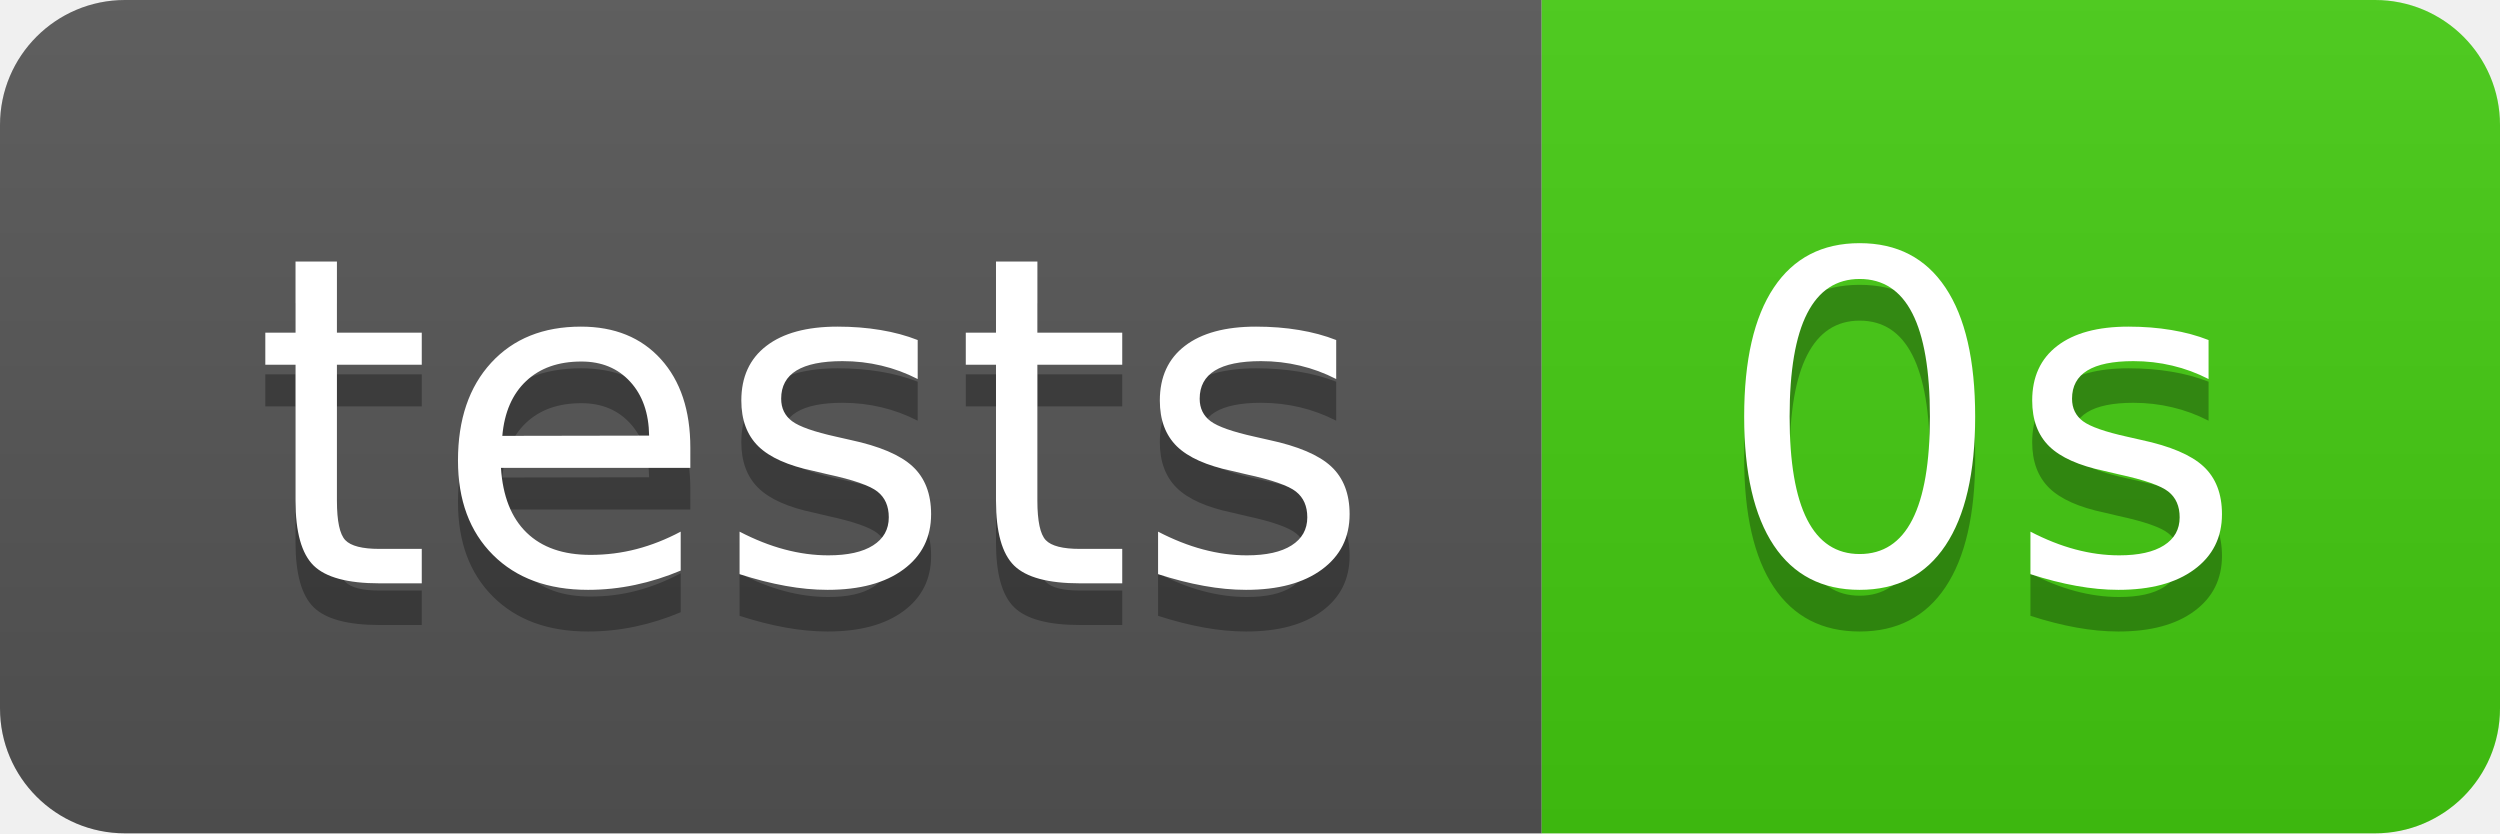
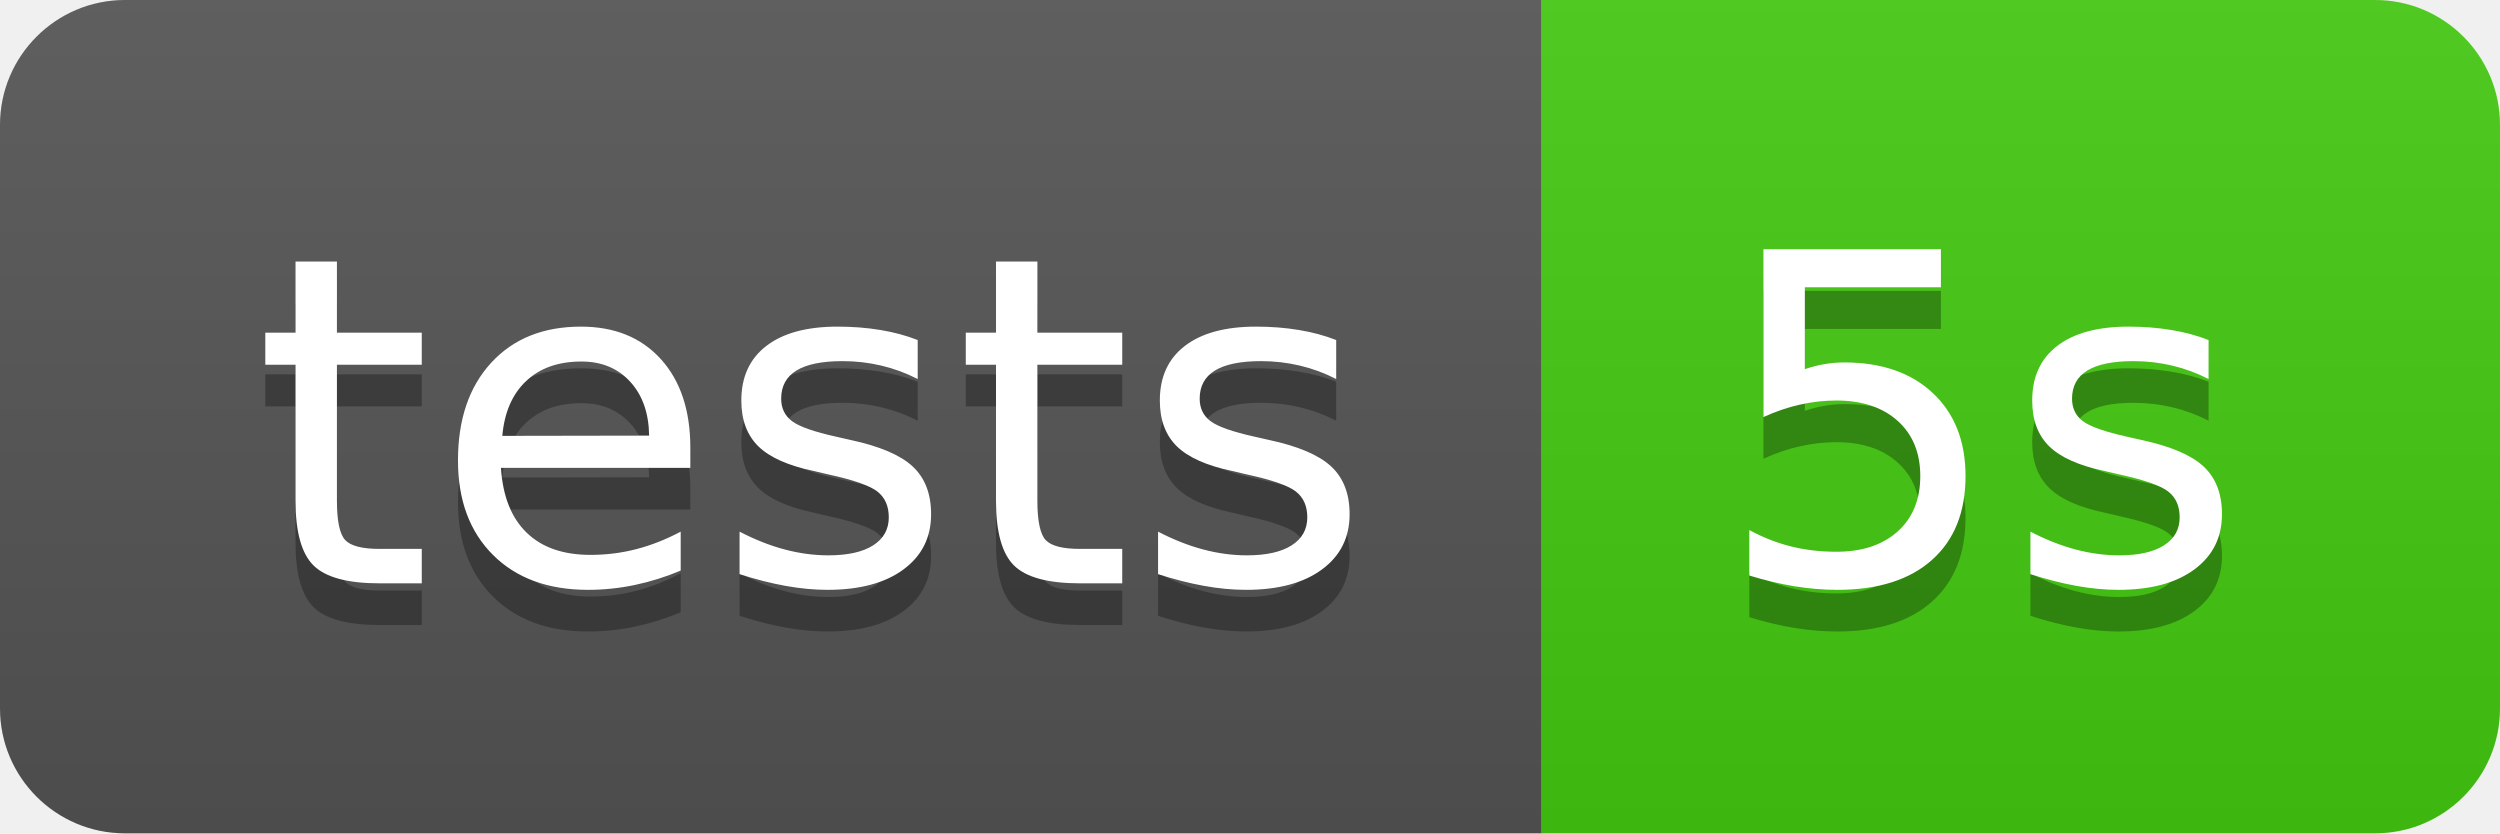
- <svg xmlns="http://www.w3.org/2000/svg" width="60" height="20" role="img" aria-label="tests: 0s">
+ <svg xmlns="http://www.w3.org/2000/svg" width="60" height="20" role="img" aria-label="tests: 5s">
  <linearGradient id="s" x2="0" y2="100%">
    <stop offset="0" stop-color="#bbb" stop-opacity=".1" />
    <stop offset="1" stop-opacity=".1" />
  </linearGradient>
  <clipPath id="r">
    <rect width="60" height="20" rx="3" fill="#fff" />
  </clipPath>
  <g clip-path="url(#r)">
    <rect width="37" height="20" fill="#555" />
    <rect x="37" width="23" height="20" fill="#4c1" />
    <rect width="60" height="20" fill="url(#s)" />
  </g>
  <g fill="#fff" text-anchor="middle" font-family="Verdana,Geneva,DejaVu Sans,sans-serif" text-rendering="geometricPrecision" font-size="110">
    <text aria-hidden="true" x="195" y="150" fill="#010101" fill-opacity=".3" transform="scale(.1)" textLength="270">tests</text>
    <text x="195" y="140" transform="scale(.1)" fill="#fff" textLength="270">tests</text>
-     <text aria-hidden="true" x="475" y="150" fill="#010101" fill-opacity=".3" transform="scale(.1)" textLength="130">0s</text>
-     <text x="475" y="140" transform="scale(.1)" fill="#fff" textLength="130">0s</text>
+     <text aria-hidden="true" x="475" y="150" fill="#010101" fill-opacity=".3" transform="scale(.1)" textLength="130">5s</text>
+     <text x="475" y="140" transform="scale(.1)" fill="#fff" textLength="130">5s</text>
  </g>
</svg>
